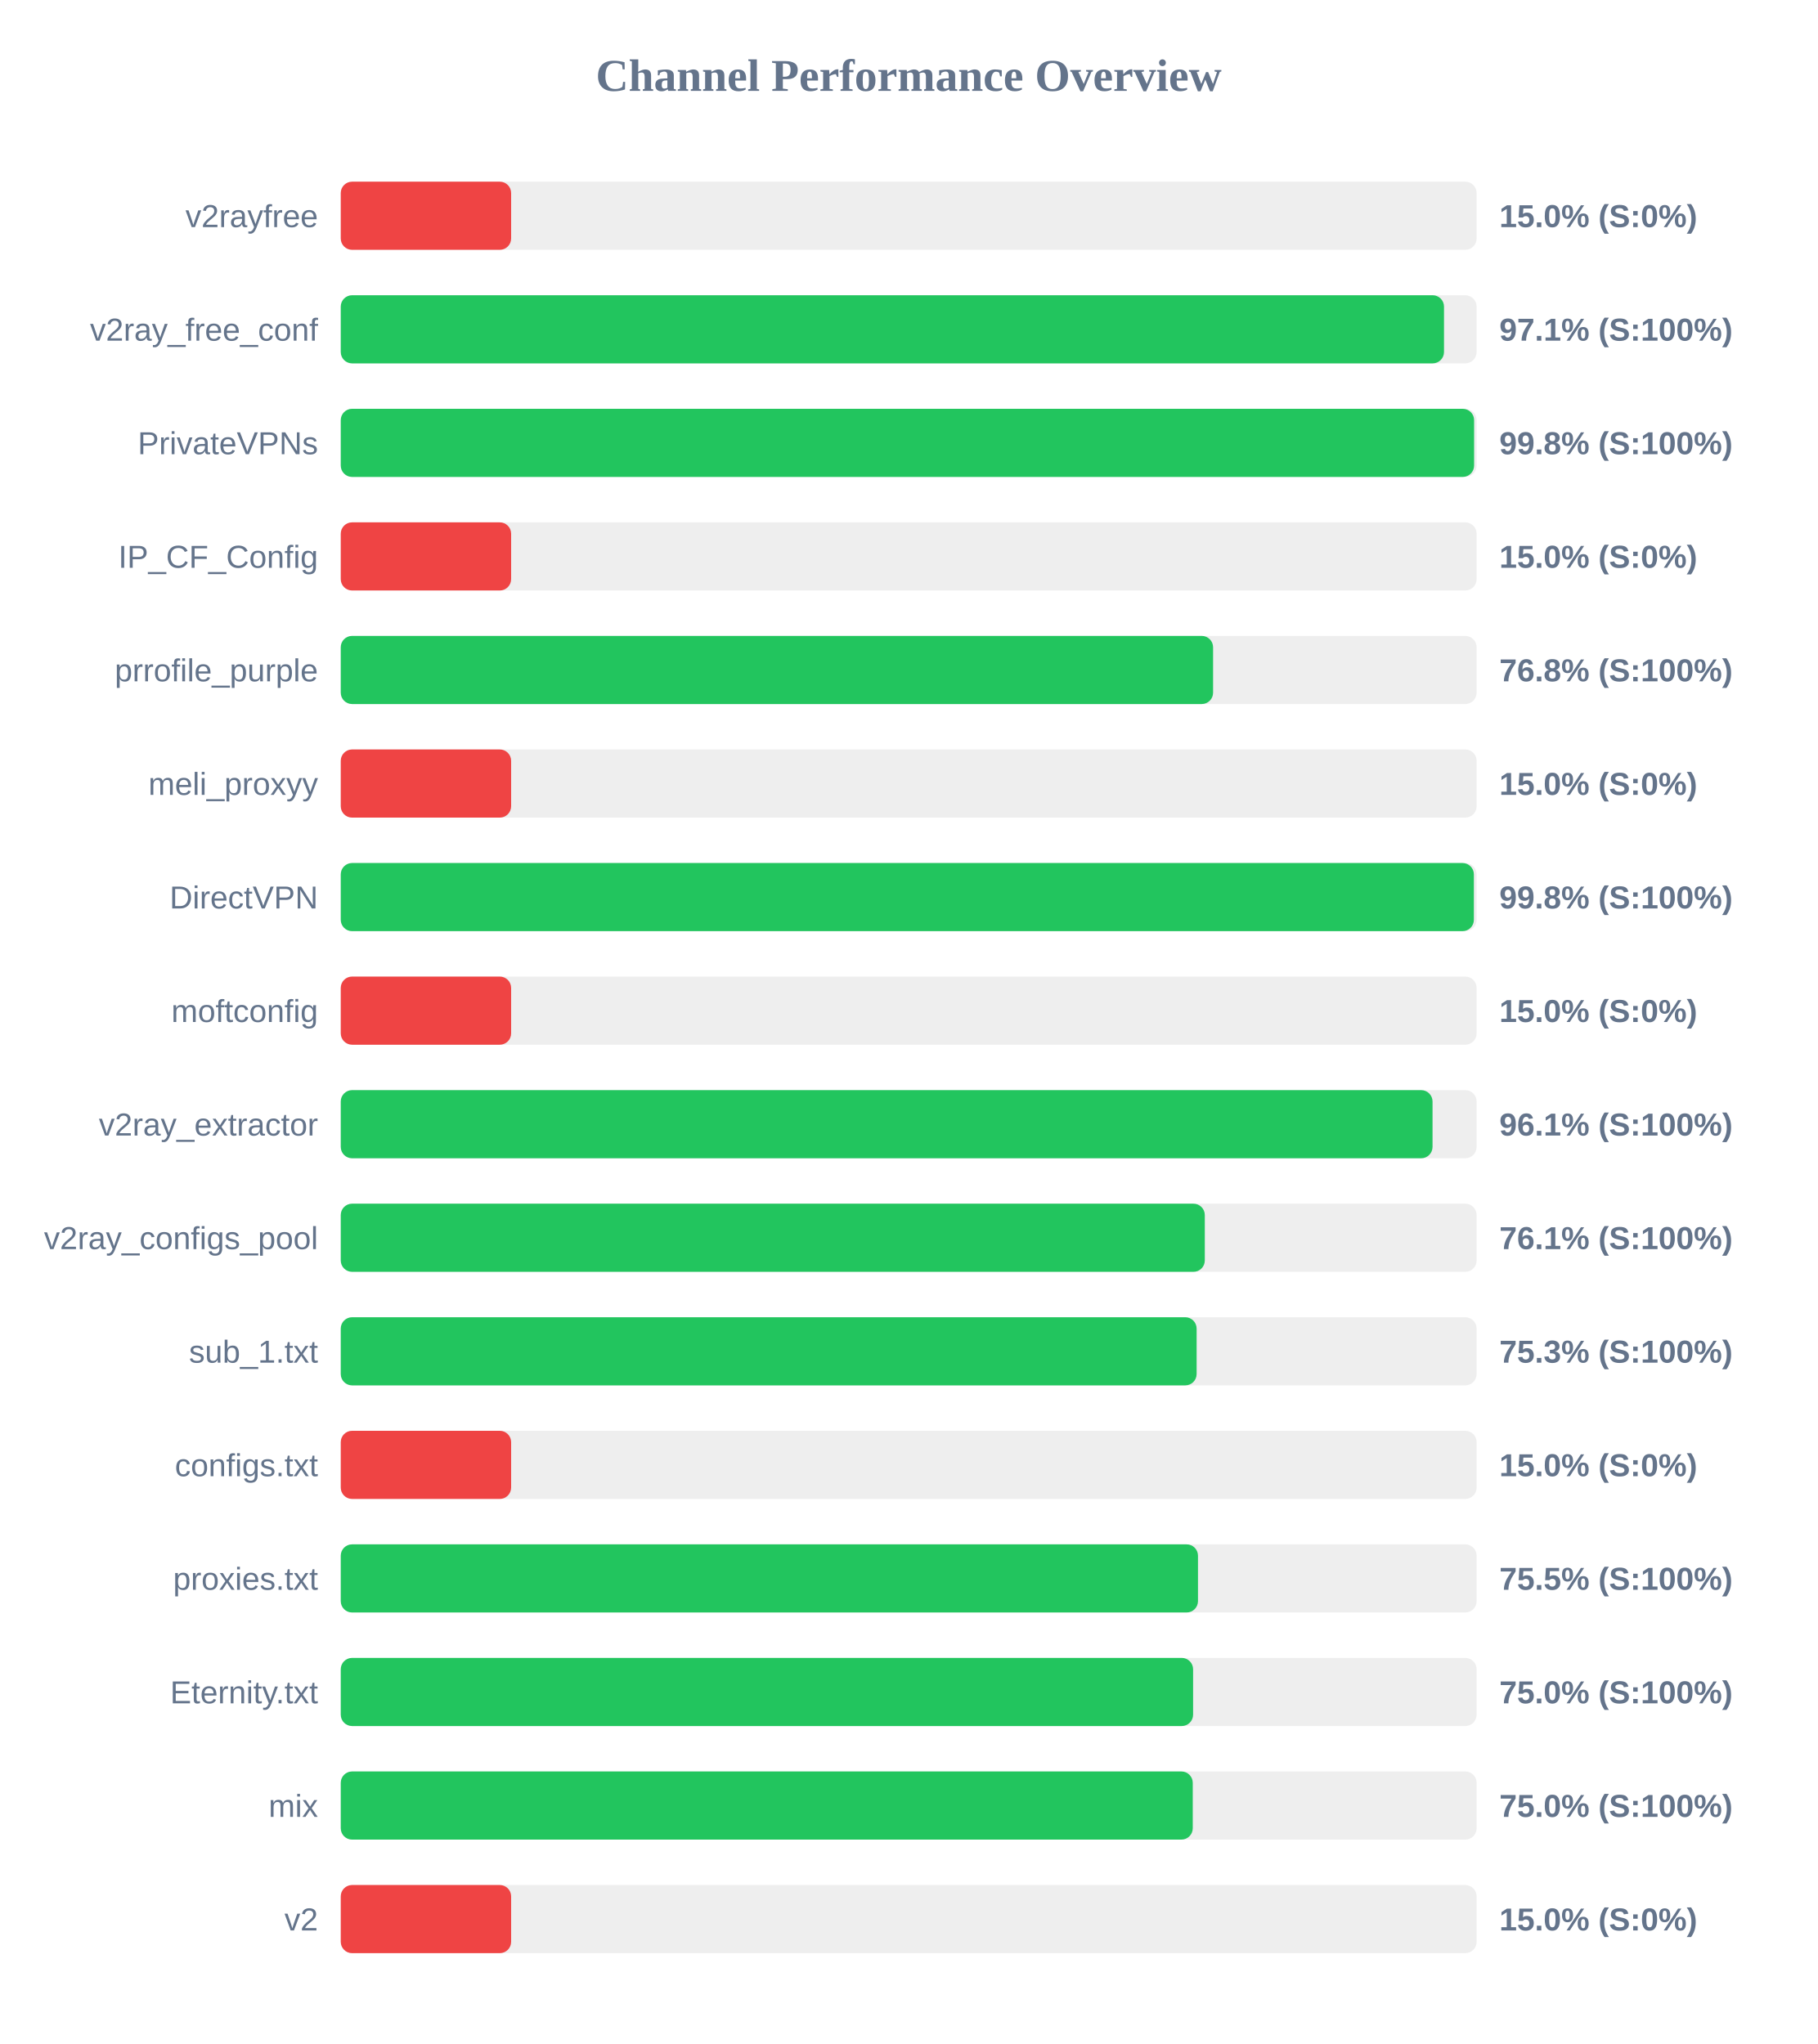
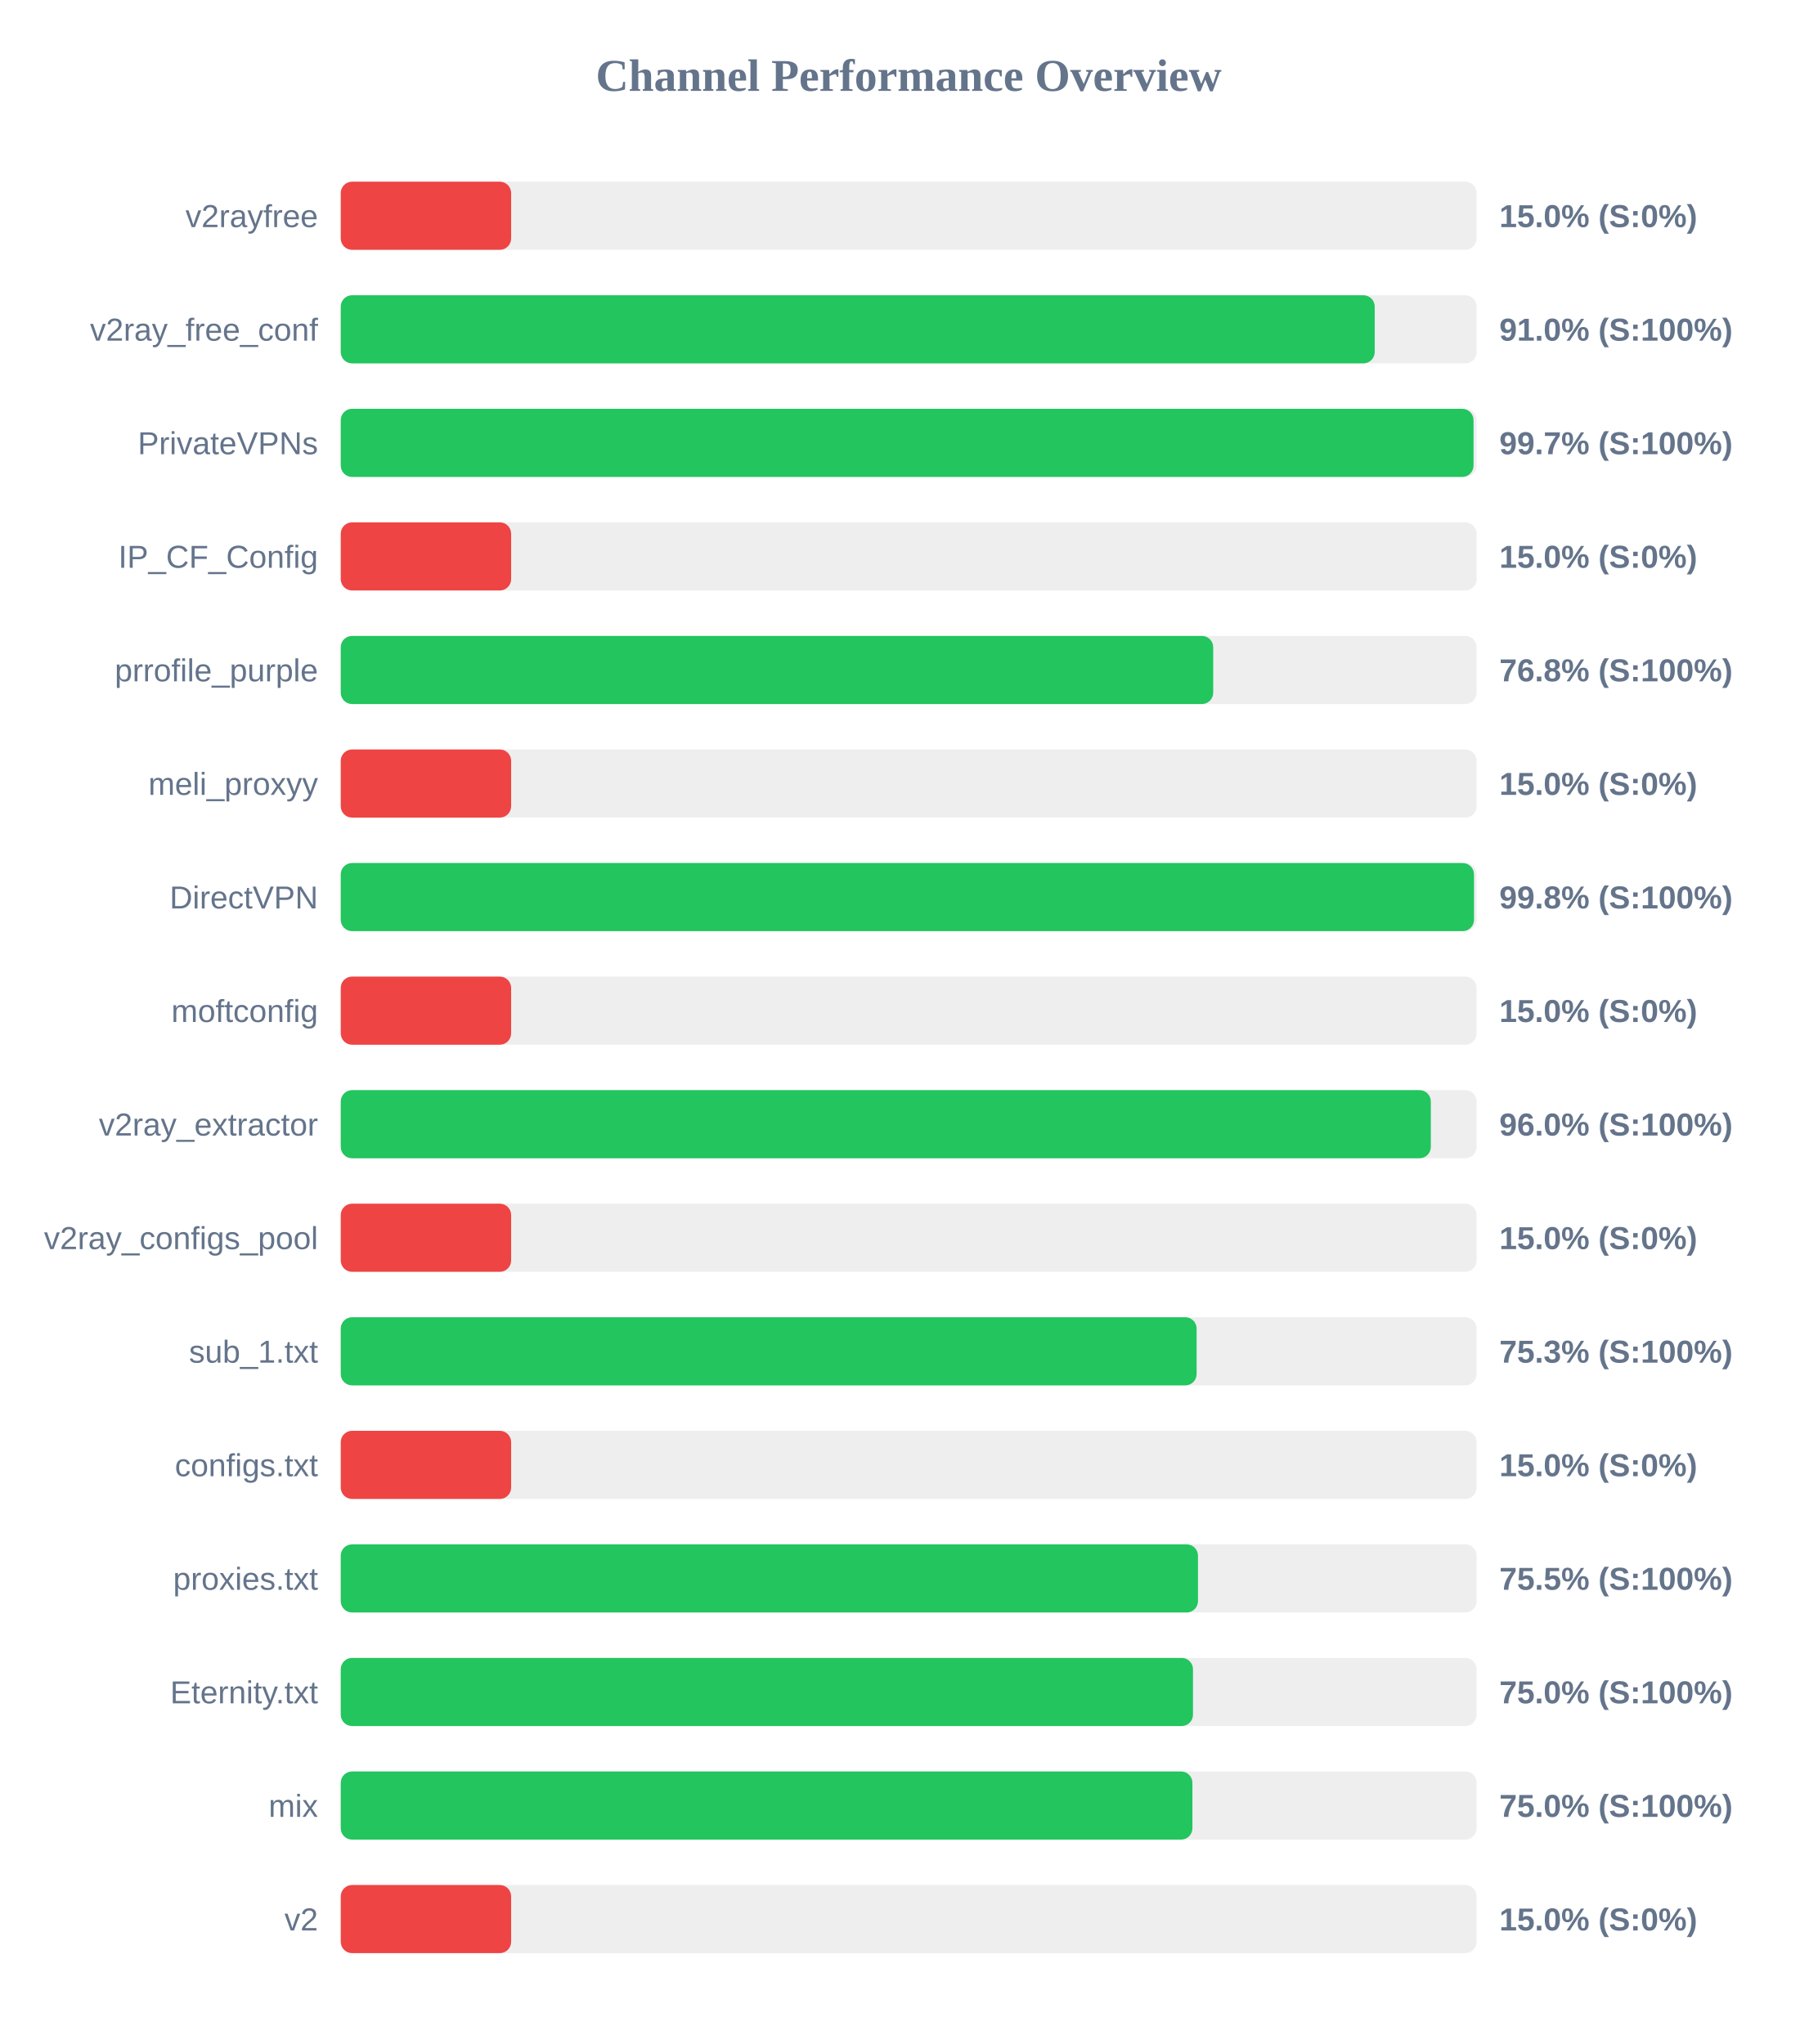
<svg xmlns="http://www.w3.org/2000/svg" width="800" height="900" version="1.1">
  <style>
        .row { font: 14px Arial; fill: #64748b; }
        .score { font: bold 14px Arial; fill: #64748b; }
    </style>
  <text x="400" y="40" text-anchor="middle" font-size="20px" font-weight="bold" fill="#64748b">Channel Performance Overview</text>
  <rect x="150" y="80" width="500" height="30" fill="#eee" rx="5" />
  <rect x="150" y="80" width="75.0" height="30" fill="#ef4444" rx="5" />
  <text x="140" y="100" text-anchor="end" class="row">v2rayfree</text>
  <text x="660" y="100" text-anchor="start" class="score">15.0% (S:0%)</text>
  <rect x="150" y="130" width="500" height="30" fill="#eee" rx="5" />
-   <rect x="150" y="130" width="485.65" height="30" fill="#22c55e" rx="5" />
+   <rect x="150" y="130" width="455.15" height="30" fill="#22c55e" rx="5" />
  <text x="140" y="150" text-anchor="end" class="row">v2ray_free_conf</text>
-   <text x="660" y="150" text-anchor="start" class="score">97.1% (S:100%)</text>
+   <text x="660" y="150" text-anchor="start" class="score">91.0% (S:100%)</text>
  <rect x="150" y="180" width="500" height="30" fill="#eee" rx="5" />
-   <rect x="150" y="180" width="498.9" height="30" fill="#22c55e" rx="5" />
+   <rect x="150" y="180" width="498.65" height="30" fill="#22c55e" rx="5" />
  <text x="140" y="200" text-anchor="end" class="row">PrivateVPNs</text>
-   <text x="660" y="200" text-anchor="start" class="score">99.8% (S:100%)</text>
+   <text x="660" y="200" text-anchor="start" class="score">99.7% (S:100%)</text>
  <rect x="150" y="230" width="500" height="30" fill="#eee" rx="5" />
  <rect x="150" y="230" width="75.0" height="30" fill="#ef4444" rx="5" />
  <text x="140" y="250" text-anchor="end" class="row">IP_CF_Config</text>
  <text x="660" y="250" text-anchor="start" class="score">15.0% (S:0%)</text>
  <rect x="150" y="280" width="500" height="30" fill="#eee" rx="5" />
-   <rect x="150" y="280" width="384.0" height="30" fill="#22c55e" rx="5" />
+   <rect x="150" y="280" width="384.05" height="30" fill="#22c55e" rx="5" />
  <text x="140" y="300" text-anchor="end" class="row">prrofile_purple</text>
  <text x="660" y="300" text-anchor="start" class="score">76.8% (S:100%)</text>
  <rect x="150" y="330" width="500" height="30" fill="#eee" rx="5" />
  <rect x="150" y="330" width="75.0" height="30" fill="#ef4444" rx="5" />
  <text x="140" y="350" text-anchor="end" class="row">meli_proxyy</text>
  <text x="660" y="350" text-anchor="start" class="score">15.0% (S:0%)</text>
  <rect x="150" y="380" width="500" height="30" fill="#eee" rx="5" />
-   <rect x="150" y="380" width="498.8" height="30" fill="#22c55e" rx="5" />
+   <rect x="150" y="380" width="498.85" height="30" fill="#22c55e" rx="5" />
  <text x="140" y="400" text-anchor="end" class="row">DirectVPN</text>
  <text x="660" y="400" text-anchor="start" class="score">99.8% (S:100%)</text>
  <rect x="150" y="430" width="500" height="30" fill="#eee" rx="5" />
  <rect x="150" y="430" width="75.0" height="30" fill="#ef4444" rx="5" />
  <text x="140" y="450" text-anchor="end" class="row">moftconfig</text>
  <text x="660" y="450" text-anchor="start" class="score">15.0% (S:0%)</text>
  <rect x="150" y="480" width="500" height="30" fill="#eee" rx="5" />
-   <rect x="150" y="480" width="480.6" height="30" fill="#22c55e" rx="5" />
+   <rect x="150" y="480" width="479.85" height="30" fill="#22c55e" rx="5" />
  <text x="140" y="500" text-anchor="end" class="row">v2ray_extractor</text>
-   <text x="660" y="500" text-anchor="start" class="score">96.1% (S:100%)</text>
+   <text x="660" y="500" text-anchor="start" class="score">96.0% (S:100%)</text>
  <rect x="150" y="530" width="500" height="30" fill="#eee" rx="5" />
-   <rect x="150" y="530" width="380.35" height="30" fill="#22c55e" rx="5" />
+   <rect x="150" y="530" width="75.0" height="30" fill="#ef4444" rx="5" />
  <text x="140" y="550" text-anchor="end" class="row">v2ray_configs_pool</text>
-   <text x="660" y="550" text-anchor="start" class="score">76.1% (S:100%)</text>
+   <text x="660" y="550" text-anchor="start" class="score">15.0% (S:0%)</text>
  <rect x="150" y="580" width="500" height="30" fill="#eee" rx="5" />
  <rect x="150" y="580" width="376.75" height="30" fill="#22c55e" rx="5" />
  <text x="140" y="600" text-anchor="end" class="row">sub_1.txt</text>
  <text x="660" y="600" text-anchor="start" class="score">75.3% (S:100%)</text>
  <rect x="150" y="630" width="500" height="30" fill="#eee" rx="5" />
  <rect x="150" y="630" width="75.0" height="30" fill="#ef4444" rx="5" />
  <text x="140" y="650" text-anchor="end" class="row">configs.txt</text>
  <text x="660" y="650" text-anchor="start" class="score">15.0% (S:0%)</text>
  <rect x="150" y="680" width="500" height="30" fill="#eee" rx="5" />
  <rect x="150" y="680" width="377.35" height="30" fill="#22c55e" rx="5" />
  <text x="140" y="700" text-anchor="end" class="row">proxies.txt</text>
  <text x="660" y="700" text-anchor="start" class="score">75.5% (S:100%)</text>
  <rect x="150" y="730" width="500" height="30" fill="#eee" rx="5" />
-   <rect x="150" y="730" width="375.2" height="30" fill="#22c55e" rx="5" />
+   <rect x="150" y="730" width="375.15" height="30" fill="#22c55e" rx="5" />
  <text x="140" y="750" text-anchor="end" class="row">Eternity.txt</text>
  <text x="660" y="750" text-anchor="start" class="score">75.0% (S:100%)</text>
  <rect x="150" y="780" width="500" height="30" fill="#eee" rx="5" />
-   <rect x="150" y="780" width="375.05" height="30" fill="#22c55e" rx="5" />
+   <rect x="150" y="780" width="374.9" height="30" fill="#22c55e" rx="5" />
  <text x="140" y="800" text-anchor="end" class="row">mix</text>
  <text x="660" y="800" text-anchor="start" class="score">75.0% (S:100%)</text>
  <rect x="150" y="830" width="500" height="30" fill="#eee" rx="5" />
  <rect x="150" y="830" width="75.0" height="30" fill="#ef4444" rx="5" />
  <text x="140" y="850" text-anchor="end" class="row">v2</text>
  <text x="660" y="850" text-anchor="start" class="score">15.0% (S:0%)</text>
</svg>
